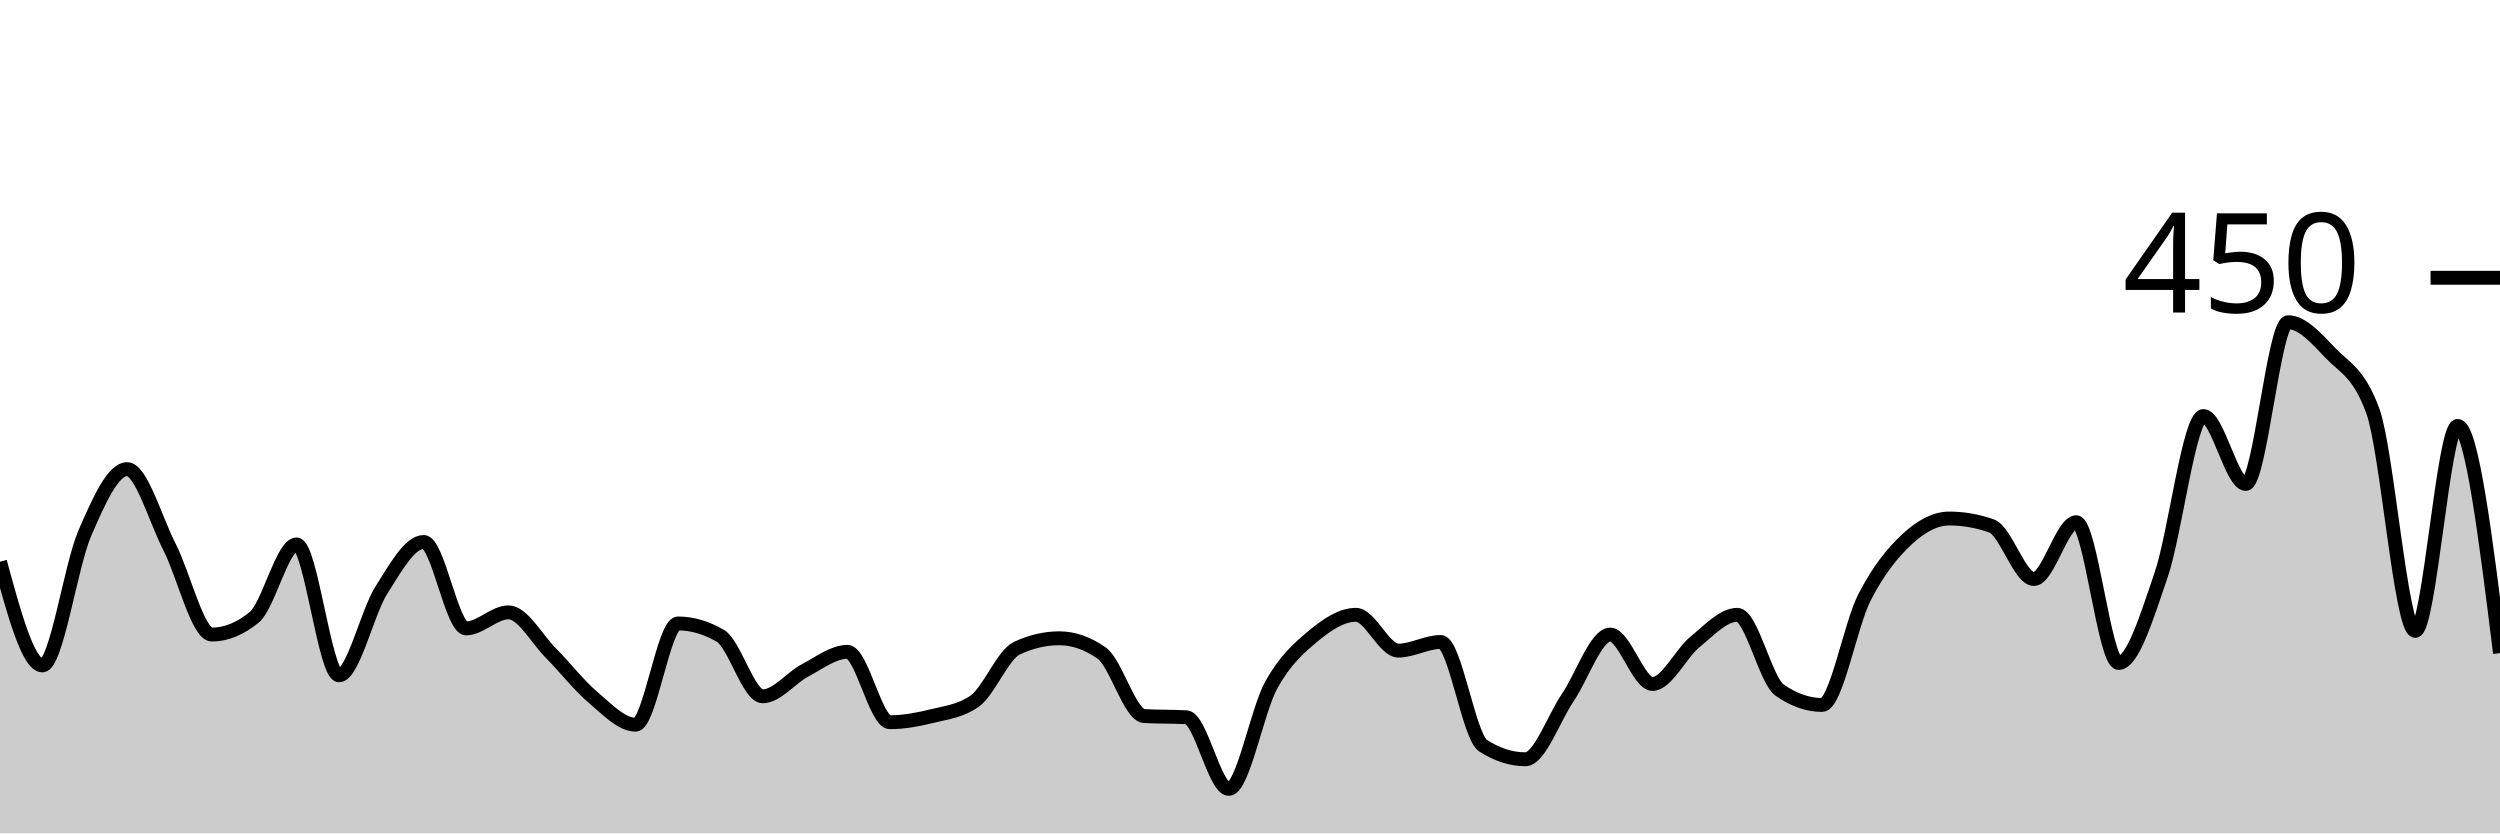
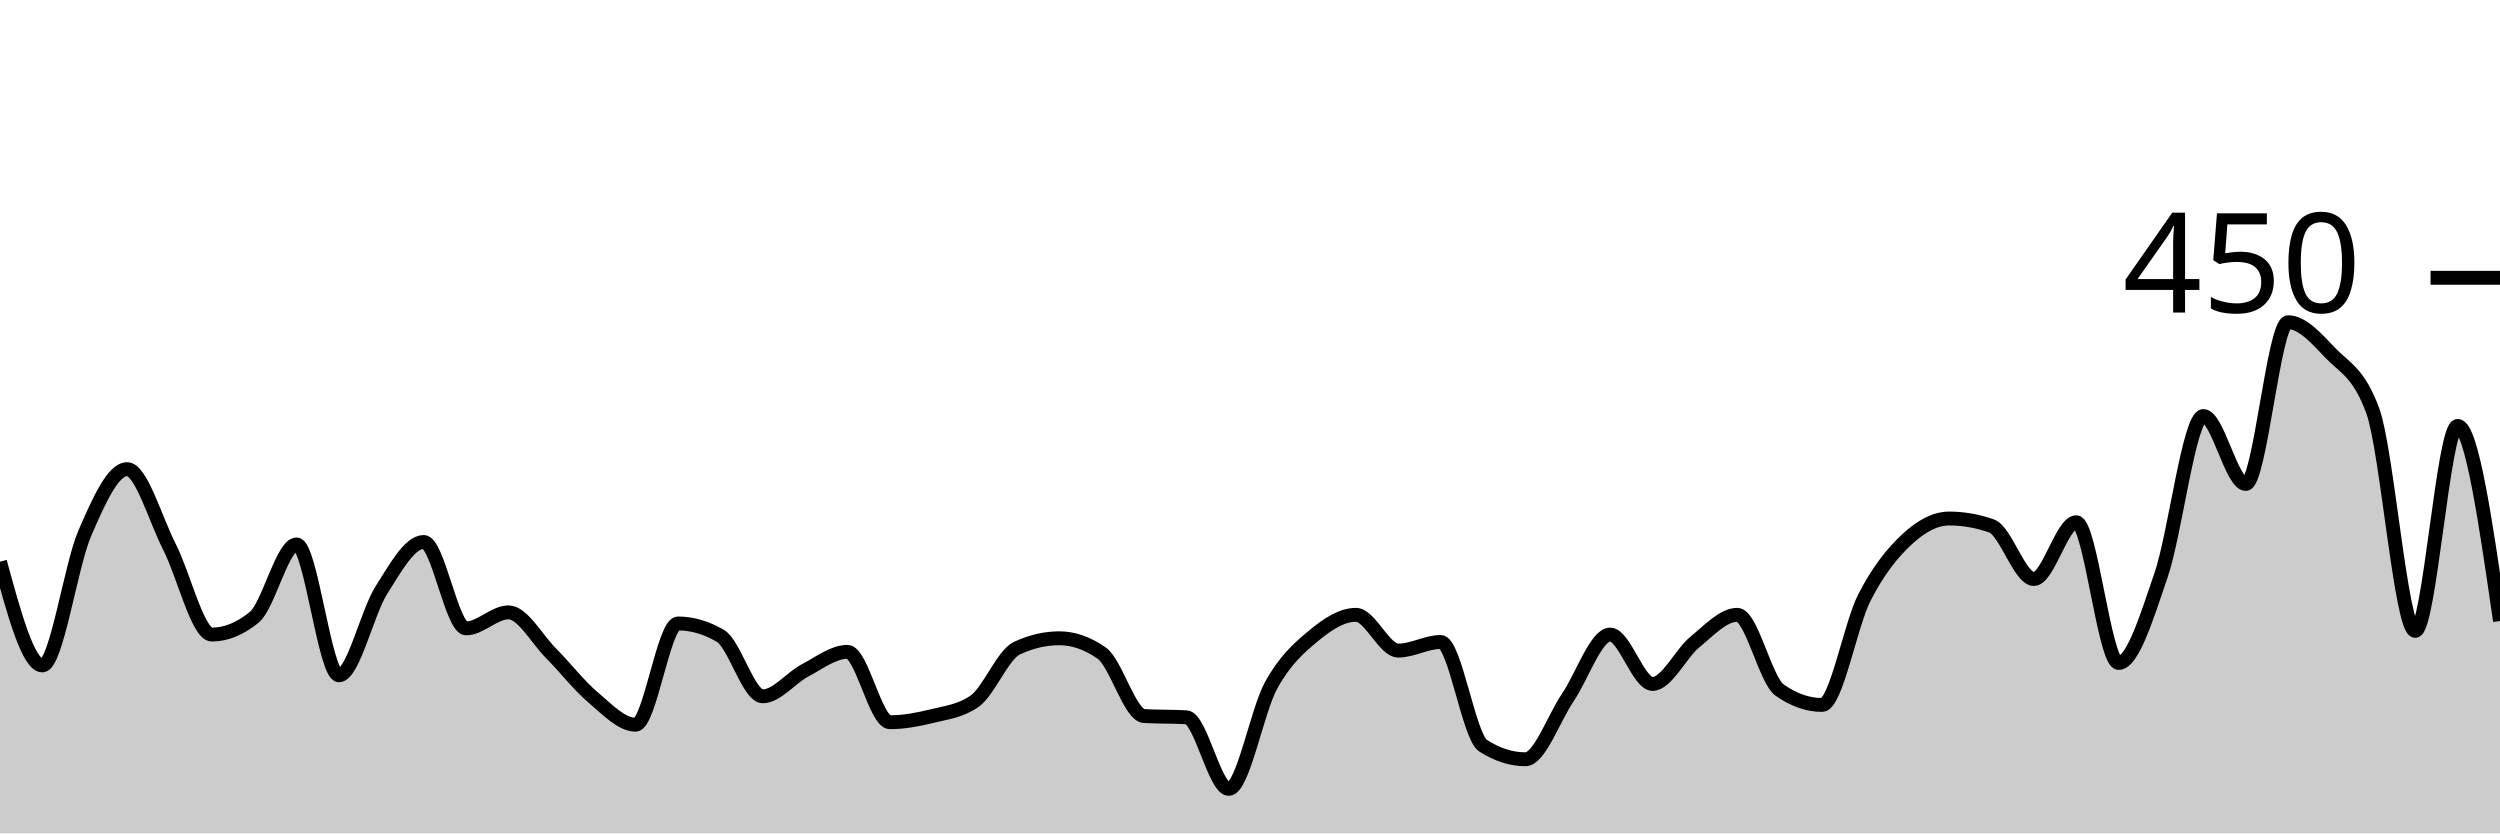
<svg xmlns="http://www.w3.org/2000/svg" viewBox="0 0 180 60">
  <g transform="translate(0,20)">
-     <path class="area" fill="rgba(0, 0, 0, 0.2)" d="M0,20.444C1.017,24.178,2.034,27.911,3.051,27.911C4.068,27.911,5.085,20.756,6.102,18.4C7.119,16.044,8.136,13.778,9.153,13.778C10.169,13.778,11.186,17.393,12.203,19.378C13.22,21.363,14.237,25.689,15.254,25.689C16.271,25.689,17.288,25.274,18.305,24.444C19.322,23.615,20.339,19.2,21.356,19.2C22.373,19.2,23.39,28.622,24.407,28.622C25.424,28.622,26.441,24.089,27.458,22.489C28.475,20.889,29.492,19.022,30.508,19.022C31.525,19.022,32.542,25.244,33.559,25.244C34.576,25.244,35.593,24.089,36.61,24.089C37.627,24.089,38.644,26,39.661,27.022C40.678,28.044,41.695,29.363,42.712,30.222C43.729,31.081,44.746,32.178,45.763,32.178C46.78,32.178,47.797,24.889,48.814,24.889C49.831,24.889,50.847,25.185,51.864,25.778C52.881,26.37,53.898,30.133,54.915,30.133C55.932,30.133,56.949,28.8,57.966,28.267C58.983,27.733,60,26.933,61.017,26.933C62.034,26.933,63.051,32,64.068,32C65.085,32,66.102,31.807,67.119,31.556C68.136,31.304,69.153,31.2,70.169,30.489C71.186,29.778,72.203,27.141,73.22,26.667C74.237,26.193,75.254,25.956,76.271,25.956C77.288,25.956,78.305,26.311,79.322,27.022C80.339,27.733,81.356,31.496,82.373,31.556C83.39,31.615,84.407,31.585,85.424,31.644C86.441,31.704,87.458,36.8,88.475,36.8C89.492,36.8,90.508,31.17,91.525,29.333C92.542,27.496,93.559,26.622,94.576,25.778C95.593,24.933,96.61,24.267,97.627,24.267C98.644,24.267,99.661,26.844,100.678,26.844C101.695,26.844,102.712,26.222,103.729,26.222C104.746,26.222,105.763,33.037,106.78,33.689C107.797,34.341,108.814,34.667,109.831,34.667C110.847,34.667,111.864,31.719,112.881,30.222C113.898,28.726,114.915,25.689,115.932,25.689C116.949,25.689,117.966,29.244,118.983,29.244C120,29.244,121.017,27.052,122.034,26.222C123.051,25.393,124.068,24.267,125.085,24.267C126.102,24.267,127.119,28.978,128.136,29.689C129.153,30.4,130.169,30.756,131.186,30.756C132.203,30.756,133.22,25.007,134.237,23.022C135.254,21.037,136.271,19.793,137.288,18.844C138.305,17.896,139.322,17.333,140.339,17.333C141.356,17.333,142.373,17.511,143.39,17.867C144.407,18.222,145.424,21.689,146.441,21.689C147.458,21.689,148.475,17.6,149.492,17.6C150.508,17.6,151.525,27.733,152.542,27.733C153.559,27.733,154.576,24.385,155.593,21.422C156.61,18.459,157.627,9.956,158.644,9.956C159.661,9.956,160.678,14.844,161.695,14.844C162.712,14.844,163.729,3.2,164.746,3.2C165.763,3.2,166.78,4.356,167.797,5.422C168.814,6.489,169.831,6.815,170.847,9.6C171.864,12.385,172.881,25.422,173.898,25.422C174.915,25.422,175.932,10.667,176.949,10.667C177.966,10.667,178.983,18.844,180,27.022L180,40C178.983,40,177.966,40,176.949,40C175.932,40,174.915,40,173.898,40C172.881,40,171.864,40,170.847,40C169.831,40,168.814,40,167.797,40C166.78,40,165.763,40,164.746,40C163.729,40,162.712,40,161.695,40C160.678,40,159.661,40,158.644,40C157.627,40,156.61,40,155.593,40C154.576,40,153.559,40,152.542,40C151.525,40,150.508,40,149.492,40C148.475,40,147.458,40,146.441,40C145.424,40,144.407,40,143.39,40C142.373,40,141.356,40,140.339,40C139.322,40,138.305,40,137.288,40C136.271,40,135.254,40,134.237,40C133.22,40,132.203,40,131.186,40C130.169,40,129.153,40,128.136,40C127.119,40,126.102,40,125.085,40C124.068,40,123.051,40,122.034,40C121.017,40,120,40,118.983,40C117.966,40,116.949,40,115.932,40C114.915,40,113.898,40,112.881,40C111.864,40,110.847,40,109.831,40C108.814,40,107.797,40,106.78,40C105.763,40,104.746,40,103.729,40C102.712,40,101.695,40,100.678,40C99.661,40,98.644,40,97.627,40C96.61,40,95.593,40,94.576,40C93.559,40,92.542,40,91.525,40C90.508,40,89.492,40,88.475,40C87.458,40,86.441,40,85.424,40C84.407,40,83.39,40,82.373,40C81.356,40,80.339,40,79.322,40C78.305,40,77.288,40,76.271,40C75.254,40,74.237,40,73.22,40C72.203,40,71.186,40,70.169,40C69.153,40,68.136,40,67.119,40C66.102,40,65.085,40,64.068,40C63.051,40,62.034,40,61.017,40C60,40,58.983,40,57.966,40C56.949,40,55.932,40,54.915,40C53.898,40,52.881,40,51.864,40C50.847,40,49.831,40,48.814,40C47.797,40,46.78,40,45.763,40C44.746,40,43.729,40,42.712,40C41.695,40,40.678,40,39.661,40C38.644,40,37.627,40,36.61,40C35.593,40,34.576,40,33.559,40C32.542,40,31.525,40,30.508,40C29.492,40,28.475,40,27.458,40C26.441,40,25.424,40,24.407,40C23.39,40,22.373,40,21.356,40C20.339,40,19.322,40,18.305,40C17.288,40,16.271,40,15.254,40C14.237,40,13.22,40,12.203,40C11.186,40,10.169,40,9.153,40C8.136,40,7.119,40,6.102,40C5.085,40,4.068,40,3.051,40C2.034,40,1.017,40,0,40Z" />
-     <path class="line" stroke="black" fill="none" d="M0,20.444C1.017,24.178,2.034,27.911,3.051,27.911C4.068,27.911,5.085,20.756,6.102,18.4C7.119,16.044,8.136,13.778,9.153,13.778C10.169,13.778,11.186,17.393,12.203,19.378C13.22,21.363,14.237,25.689,15.254,25.689C16.271,25.689,17.288,25.274,18.305,24.444C19.322,23.615,20.339,19.2,21.356,19.2C22.373,19.2,23.39,28.622,24.407,28.622C25.424,28.622,26.441,24.089,27.458,22.489C28.475,20.889,29.492,19.022,30.508,19.022C31.525,19.022,32.542,25.244,33.559,25.244C34.576,25.244,35.593,24.089,36.61,24.089C37.627,24.089,38.644,26,39.661,27.022C40.678,28.044,41.695,29.363,42.712,30.222C43.729,31.081,44.746,32.178,45.763,32.178C46.78,32.178,47.797,24.889,48.814,24.889C49.831,24.889,50.847,25.185,51.864,25.778C52.881,26.37,53.898,30.133,54.915,30.133C55.932,30.133,56.949,28.8,57.966,28.267C58.983,27.733,60,26.933,61.017,26.933C62.034,26.933,63.051,32,64.068,32C65.085,32,66.102,31.807,67.119,31.556C68.136,31.304,69.153,31.2,70.169,30.489C71.186,29.778,72.203,27.141,73.22,26.667C74.237,26.193,75.254,25.956,76.271,25.956C77.288,25.956,78.305,26.311,79.322,27.022C80.339,27.733,81.356,31.496,82.373,31.556C83.39,31.615,84.407,31.585,85.424,31.644C86.441,31.704,87.458,36.8,88.475,36.8C89.492,36.8,90.508,31.17,91.525,29.333C92.542,27.496,93.559,26.622,94.576,25.778C95.593,24.933,96.61,24.267,97.627,24.267C98.644,24.267,99.661,26.844,100.678,26.844C101.695,26.844,102.712,26.222,103.729,26.222C104.746,26.222,105.763,33.037,106.78,33.689C107.797,34.341,108.814,34.667,109.831,34.667C110.847,34.667,111.864,31.719,112.881,30.222C113.898,28.726,114.915,25.689,115.932,25.689C116.949,25.689,117.966,29.244,118.983,29.244C120,29.244,121.017,27.052,122.034,26.222C123.051,25.393,124.068,24.267,125.085,24.267C126.102,24.267,127.119,28.978,128.136,29.689C129.153,30.4,130.169,30.756,131.186,30.756C132.203,30.756,133.22,25.007,134.237,23.022C135.254,21.037,136.271,19.793,137.288,18.844C138.305,17.896,139.322,17.333,140.339,17.333C141.356,17.333,142.373,17.511,143.39,17.867C144.407,18.222,145.424,21.689,146.441,21.689C147.458,21.689,148.475,17.6,149.492,17.6C150.508,17.6,151.525,27.733,152.542,27.733C153.559,27.733,154.576,24.385,155.593,21.422C156.61,18.459,157.627,9.956,158.644,9.956C159.661,9.956,160.678,14.844,161.695,14.844C162.712,14.844,163.729,3.2,164.746,3.2C165.763,3.2,166.78,4.356,167.797,5.422C168.814,6.489,169.831,6.815,170.847,9.6C171.864,12.385,172.881,25.422,173.898,25.422C174.915,25.422,175.932,10.667,176.949,10.667C177.966,10.667,178.983,18.844,180,27.022" />
+     <path class="area" fill="rgba(0, 0, 0, 0.2)" d="M0,20.444C1.017,24.178,2.034,27.911,3.051,27.911C4.068,27.911,5.085,20.756,6.102,18.4C7.119,16.044,8.136,13.778,9.153,13.778C10.169,13.778,11.186,17.393,12.203,19.378C13.22,21.363,14.237,25.689,15.254,25.689C16.271,25.689,17.288,25.274,18.305,24.444C19.322,23.615,20.339,19.2,21.356,19.2C22.373,19.2,23.39,28.622,24.407,28.622C25.424,28.622,26.441,24.089,27.458,22.489C28.475,20.889,29.492,19.022,30.508,19.022C31.525,19.022,32.542,25.244,33.559,25.244C34.576,25.244,35.593,24.089,36.61,24.089C37.627,24.089,38.644,26,39.661,27.022C40.678,28.044,41.695,29.363,42.712,30.222C43.729,31.081,44.746,32.178,45.763,32.178C46.78,32.178,47.797,24.889,48.814,24.889C49.831,24.889,50.847,25.185,51.864,25.778C52.881,26.37,53.898,30.133,54.915,30.133C55.932,30.133,56.949,28.8,57.966,28.267C58.983,27.733,60,26.933,61.017,26.933C62.034,26.933,63.051,32,64.068,32C65.085,32,66.102,31.807,67.119,31.556C68.136,31.304,69.153,31.2,70.169,30.489C71.186,29.778,72.203,27.141,73.22,26.667C74.237,26.193,75.254,25.956,76.271,25.956C77.288,25.956,78.305,26.311,79.322,27.022C80.339,27.733,81.356,31.496,82.373,31.556C83.39,31.615,84.407,31.585,85.424,31.644C86.441,31.704,87.458,36.8,88.475,36.8C89.492,36.8,90.508,31.17,91.525,29.333C92.542,27.496,93.559,26.622,94.576,25.778C95.593,24.933,96.61,24.267,97.627,24.267C98.644,24.267,99.661,26.844,100.678,26.844C101.695,26.844,102.712,26.222,103.729,26.222C104.746,26.222,105.763,33.037,106.78,33.689C107.797,34.341,108.814,34.667,109.831,34.667C110.847,34.667,111.864,31.719,112.881,30.222C113.898,28.726,114.915,25.689,115.932,25.689C116.949,25.689,117.966,29.244,118.983,29.244C120,29.244,121.017,27.052,122.034,26.222C123.051,25.393,124.068,24.267,125.085,24.267C126.102,24.267,127.119,28.978,128.136,29.689C129.153,30.4,130.169,30.756,131.186,30.756C132.203,30.756,133.22,25.007,134.237,23.022C135.254,21.037,136.271,19.793,137.288,18.844C138.305,17.896,139.322,17.333,140.339,17.333C141.356,17.333,142.373,17.511,143.39,17.867C144.407,18.222,145.424,21.689,146.441,21.689C147.458,21.689,148.475,17.6,149.492,17.6C150.508,17.6,151.525,27.733,152.542,27.733C153.559,27.733,154.576,24.385,155.593,21.422C156.61,18.459,157.627,9.956,158.644,9.956C159.661,9.956,160.678,14.844,161.695,14.844C162.712,14.844,163.729,3.2,164.746,3.2C165.763,3.2,166.78,4.356,167.797,5.422C168.814,6.489,169.831,6.815,170.847,9.6C171.864,12.385,172.881,25.422,173.898,25.422C174.915,25.422,175.932,10.667,176.949,10.667C177.966,10.667,178.983,17.689,180,24.711L180,40C178.983,40,177.966,40,176.949,40C175.932,40,174.915,40,173.898,40C172.881,40,171.864,40,170.847,40C169.831,40,168.814,40,167.797,40C166.78,40,165.763,40,164.746,40C163.729,40,162.712,40,161.695,40C160.678,40,159.661,40,158.644,40C157.627,40,156.61,40,155.593,40C154.576,40,153.559,40,152.542,40C151.525,40,150.508,40,149.492,40C148.475,40,147.458,40,146.441,40C145.424,40,144.407,40,143.39,40C142.373,40,141.356,40,140.339,40C139.322,40,138.305,40,137.288,40C136.271,40,135.254,40,134.237,40C133.22,40,132.203,40,131.186,40C130.169,40,129.153,40,128.136,40C127.119,40,126.102,40,125.085,40C124.068,40,123.051,40,122.034,40C121.017,40,120,40,118.983,40C117.966,40,116.949,40,115.932,40C114.915,40,113.898,40,112.881,40C111.864,40,110.847,40,109.831,40C108.814,40,107.797,40,106.78,40C105.763,40,104.746,40,103.729,40C102.712,40,101.695,40,100.678,40C99.661,40,98.644,40,97.627,40C96.61,40,95.593,40,94.576,40C93.559,40,92.542,40,91.525,40C90.508,40,89.492,40,88.475,40C87.458,40,86.441,40,85.424,40C84.407,40,83.39,40,82.373,40C81.356,40,80.339,40,79.322,40C78.305,40,77.288,40,76.271,40C75.254,40,74.237,40,73.22,40C72.203,40,71.186,40,70.169,40C69.153,40,68.136,40,67.119,40C66.102,40,65.085,40,64.068,40C63.051,40,62.034,40,61.017,40C60,40,58.983,40,57.966,40C56.949,40,55.932,40,54.915,40C53.898,40,52.881,40,51.864,40C50.847,40,49.831,40,48.814,40C47.797,40,46.78,40,45.763,40C44.746,40,43.729,40,42.712,40C41.695,40,40.678,40,39.661,40C38.644,40,37.627,40,36.61,40C35.593,40,34.576,40,33.559,40C32.542,40,31.525,40,30.508,40C29.492,40,28.475,40,27.458,40C26.441,40,25.424,40,24.407,40C23.39,40,22.373,40,21.356,40C20.339,40,19.322,40,18.305,40C17.288,40,16.271,40,15.254,40C14.237,40,13.22,40,12.203,40C11.186,40,10.169,40,9.153,40C8.136,40,7.119,40,6.102,40C5.085,40,4.068,40,3.051,40C2.034,40,1.017,40,0,40Z" />
+     <path class="line" stroke="black" fill="none" d="M0,20.444C1.017,24.178,2.034,27.911,3.051,27.911C4.068,27.911,5.085,20.756,6.102,18.4C7.119,16.044,8.136,13.778,9.153,13.778C10.169,13.778,11.186,17.393,12.203,19.378C13.22,21.363,14.237,25.689,15.254,25.689C16.271,25.689,17.288,25.274,18.305,24.444C19.322,23.615,20.339,19.2,21.356,19.2C22.373,19.2,23.39,28.622,24.407,28.622C25.424,28.622,26.441,24.089,27.458,22.489C28.475,20.889,29.492,19.022,30.508,19.022C31.525,19.022,32.542,25.244,33.559,25.244C34.576,25.244,35.593,24.089,36.61,24.089C37.627,24.089,38.644,26,39.661,27.022C40.678,28.044,41.695,29.363,42.712,30.222C43.729,31.081,44.746,32.178,45.763,32.178C46.78,32.178,47.797,24.889,48.814,24.889C49.831,24.889,50.847,25.185,51.864,25.778C52.881,26.37,53.898,30.133,54.915,30.133C55.932,30.133,56.949,28.8,57.966,28.267C58.983,27.733,60,26.933,61.017,26.933C62.034,26.933,63.051,32,64.068,32C65.085,32,66.102,31.807,67.119,31.556C68.136,31.304,69.153,31.2,70.169,30.489C71.186,29.778,72.203,27.141,73.22,26.667C74.237,26.193,75.254,25.956,76.271,25.956C77.288,25.956,78.305,26.311,79.322,27.022C80.339,27.733,81.356,31.496,82.373,31.556C83.39,31.615,84.407,31.585,85.424,31.644C86.441,31.704,87.458,36.8,88.475,36.8C89.492,36.8,90.508,31.17,91.525,29.333C92.542,27.496,93.559,26.622,94.576,25.778C95.593,24.933,96.61,24.267,97.627,24.267C98.644,24.267,99.661,26.844,100.678,26.844C101.695,26.844,102.712,26.222,103.729,26.222C104.746,26.222,105.763,33.037,106.78,33.689C107.797,34.341,108.814,34.667,109.831,34.667C110.847,34.667,111.864,31.719,112.881,30.222C113.898,28.726,114.915,25.689,115.932,25.689C116.949,25.689,117.966,29.244,118.983,29.244C120,29.244,121.017,27.052,122.034,26.222C123.051,25.393,124.068,24.267,125.085,24.267C126.102,24.267,127.119,28.978,128.136,29.689C129.153,30.4,130.169,30.756,131.186,30.756C132.203,30.756,133.22,25.007,134.237,23.022C135.254,21.037,136.271,19.793,137.288,18.844C138.305,17.896,139.322,17.333,140.339,17.333C141.356,17.333,142.373,17.511,143.39,17.867C144.407,18.222,145.424,21.689,146.441,21.689C147.458,21.689,148.475,17.6,149.492,17.6C150.508,17.6,151.525,27.733,152.542,27.733C153.559,27.733,154.576,24.385,155.593,21.422C156.61,18.459,157.627,9.956,158.644,9.956C159.661,9.956,160.678,14.844,161.695,14.844C162.712,14.844,163.729,3.2,164.746,3.2C165.763,3.2,166.78,4.356,167.797,5.422C168.814,6.489,169.831,6.815,170.847,9.6C171.864,12.385,172.881,25.422,173.898,25.422C174.915,25.422,175.932,10.667,176.949,10.667C177.966,10.667,178.983,17.689,180,24.711" />
    <path class="axis-ceiling" stroke-width="1" stroke="black" fill="none" d="M175,0L180,0" />
    <text class="axis-ceiling-label" font-family="sans-serif" text-anchor="end" font-size="10px" x="170" y="2.5">450</text>
  </g>
</svg>
